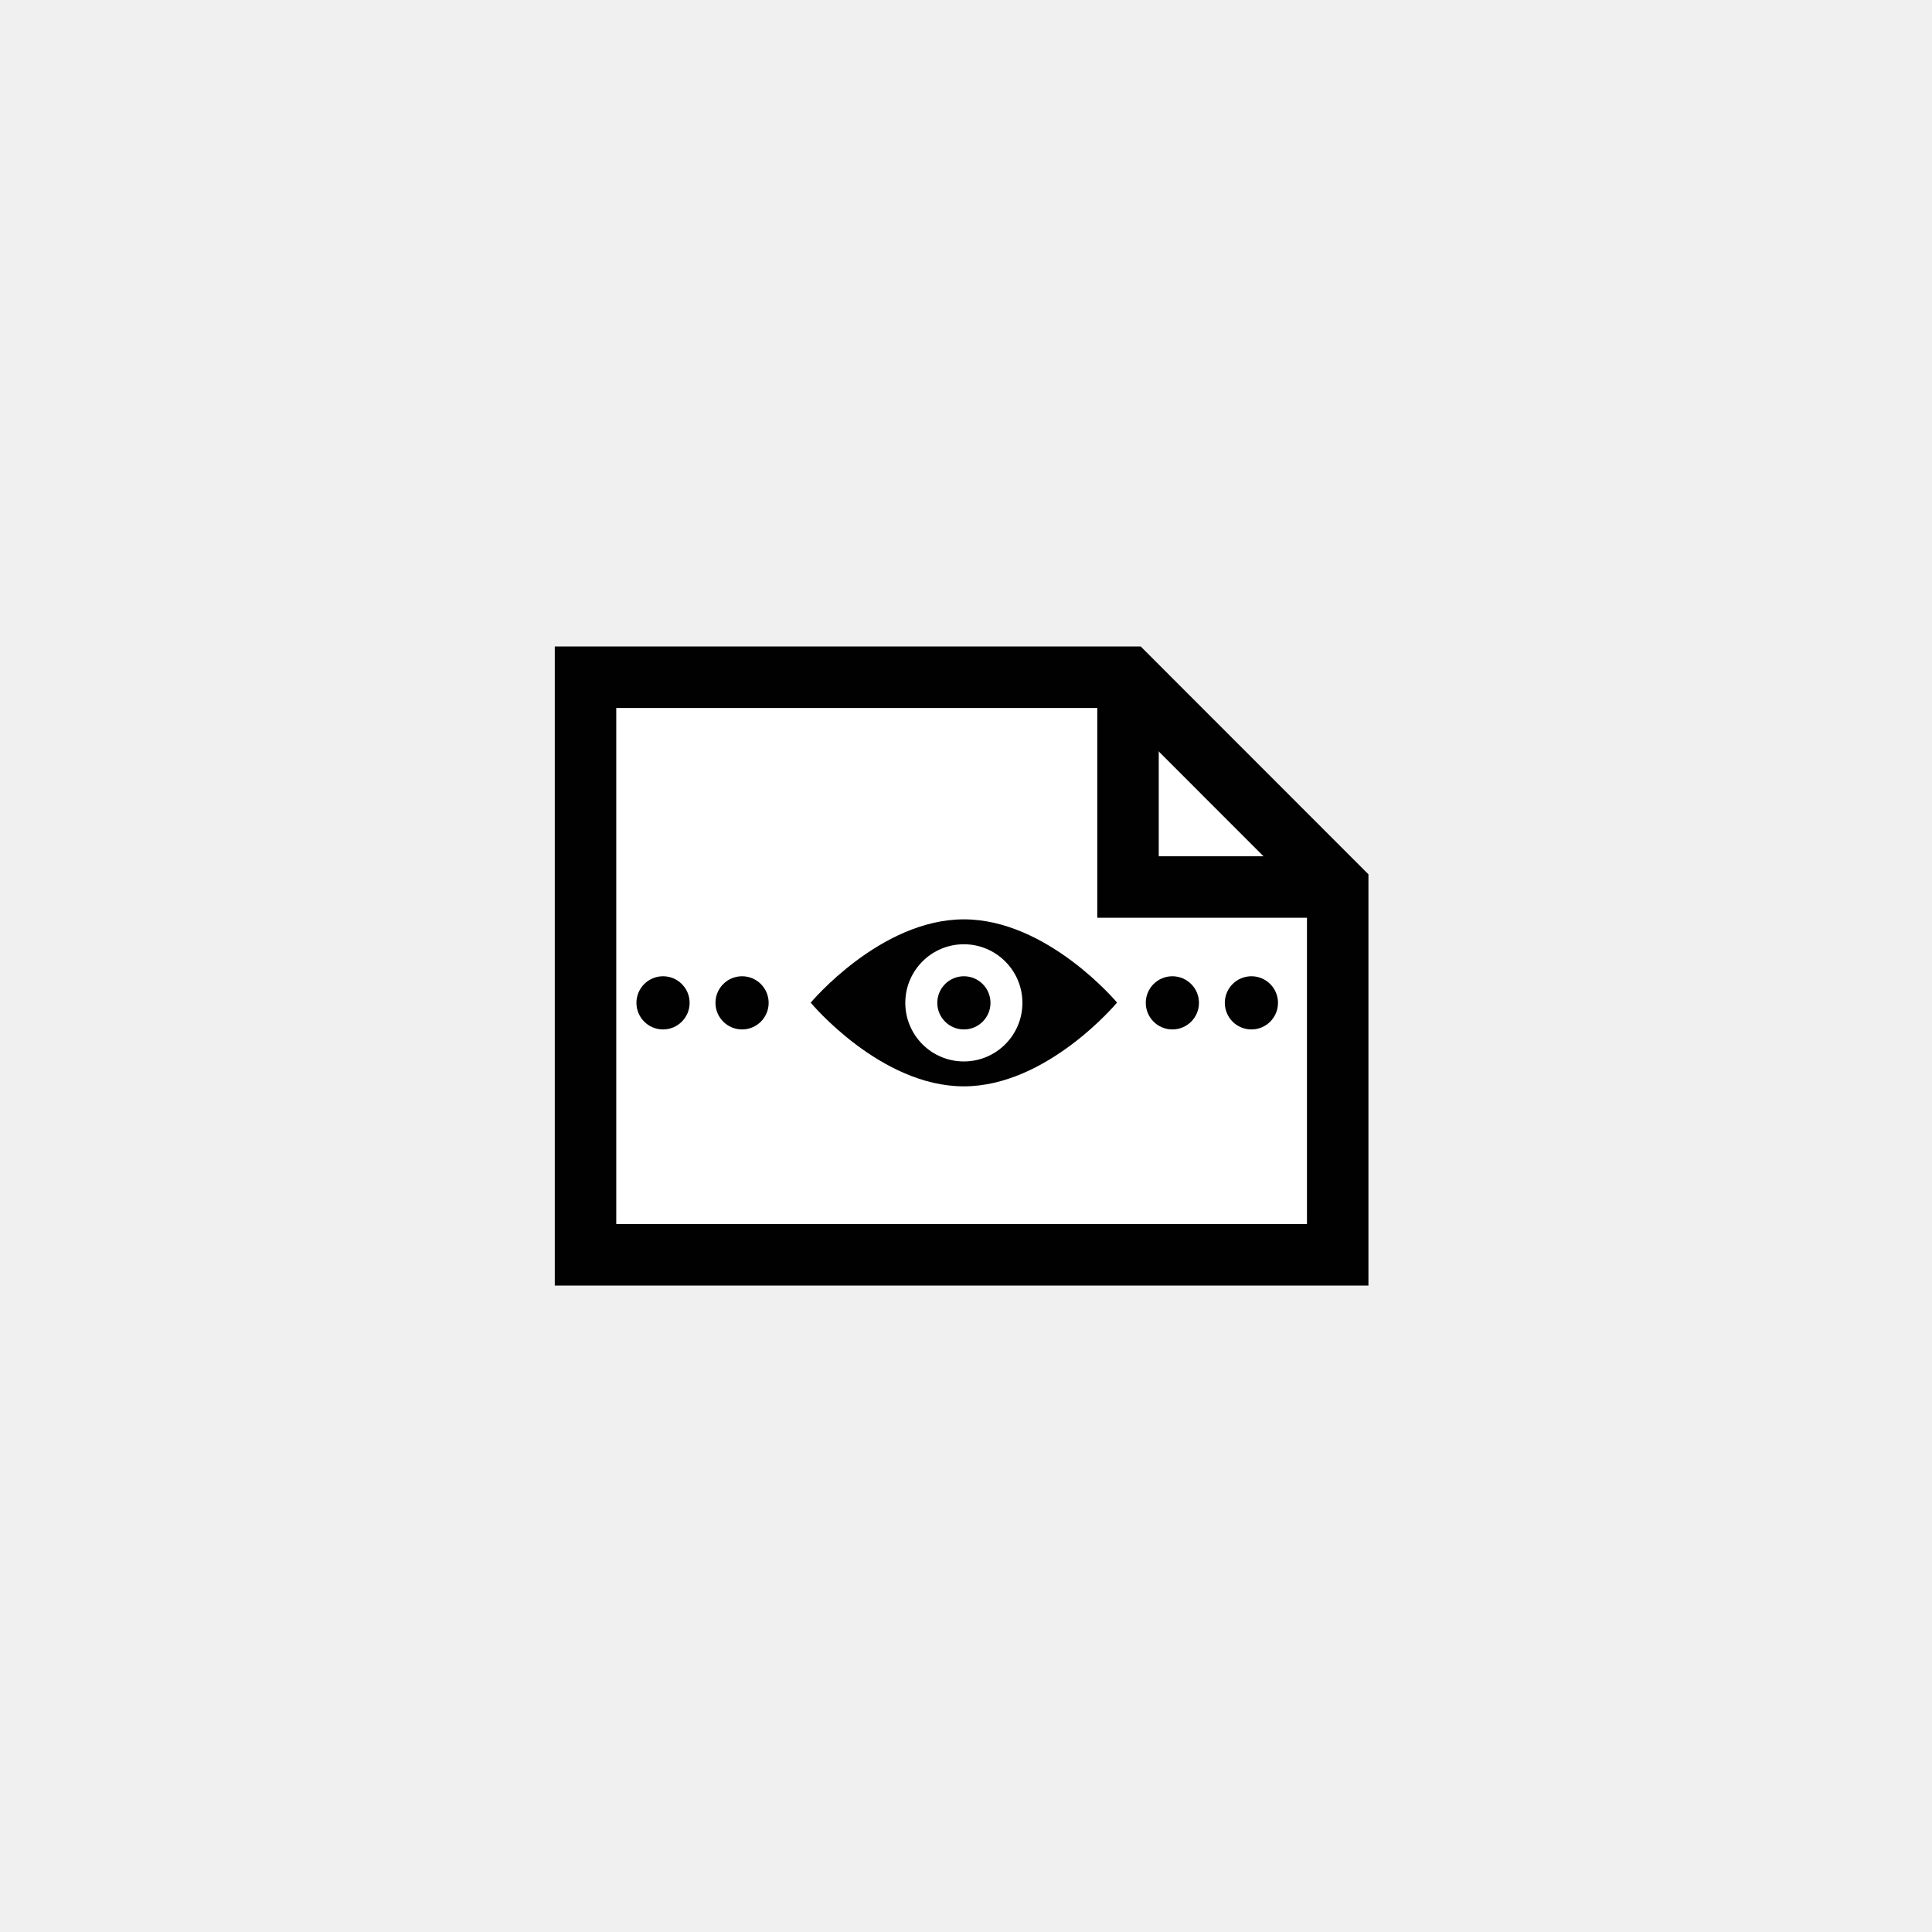
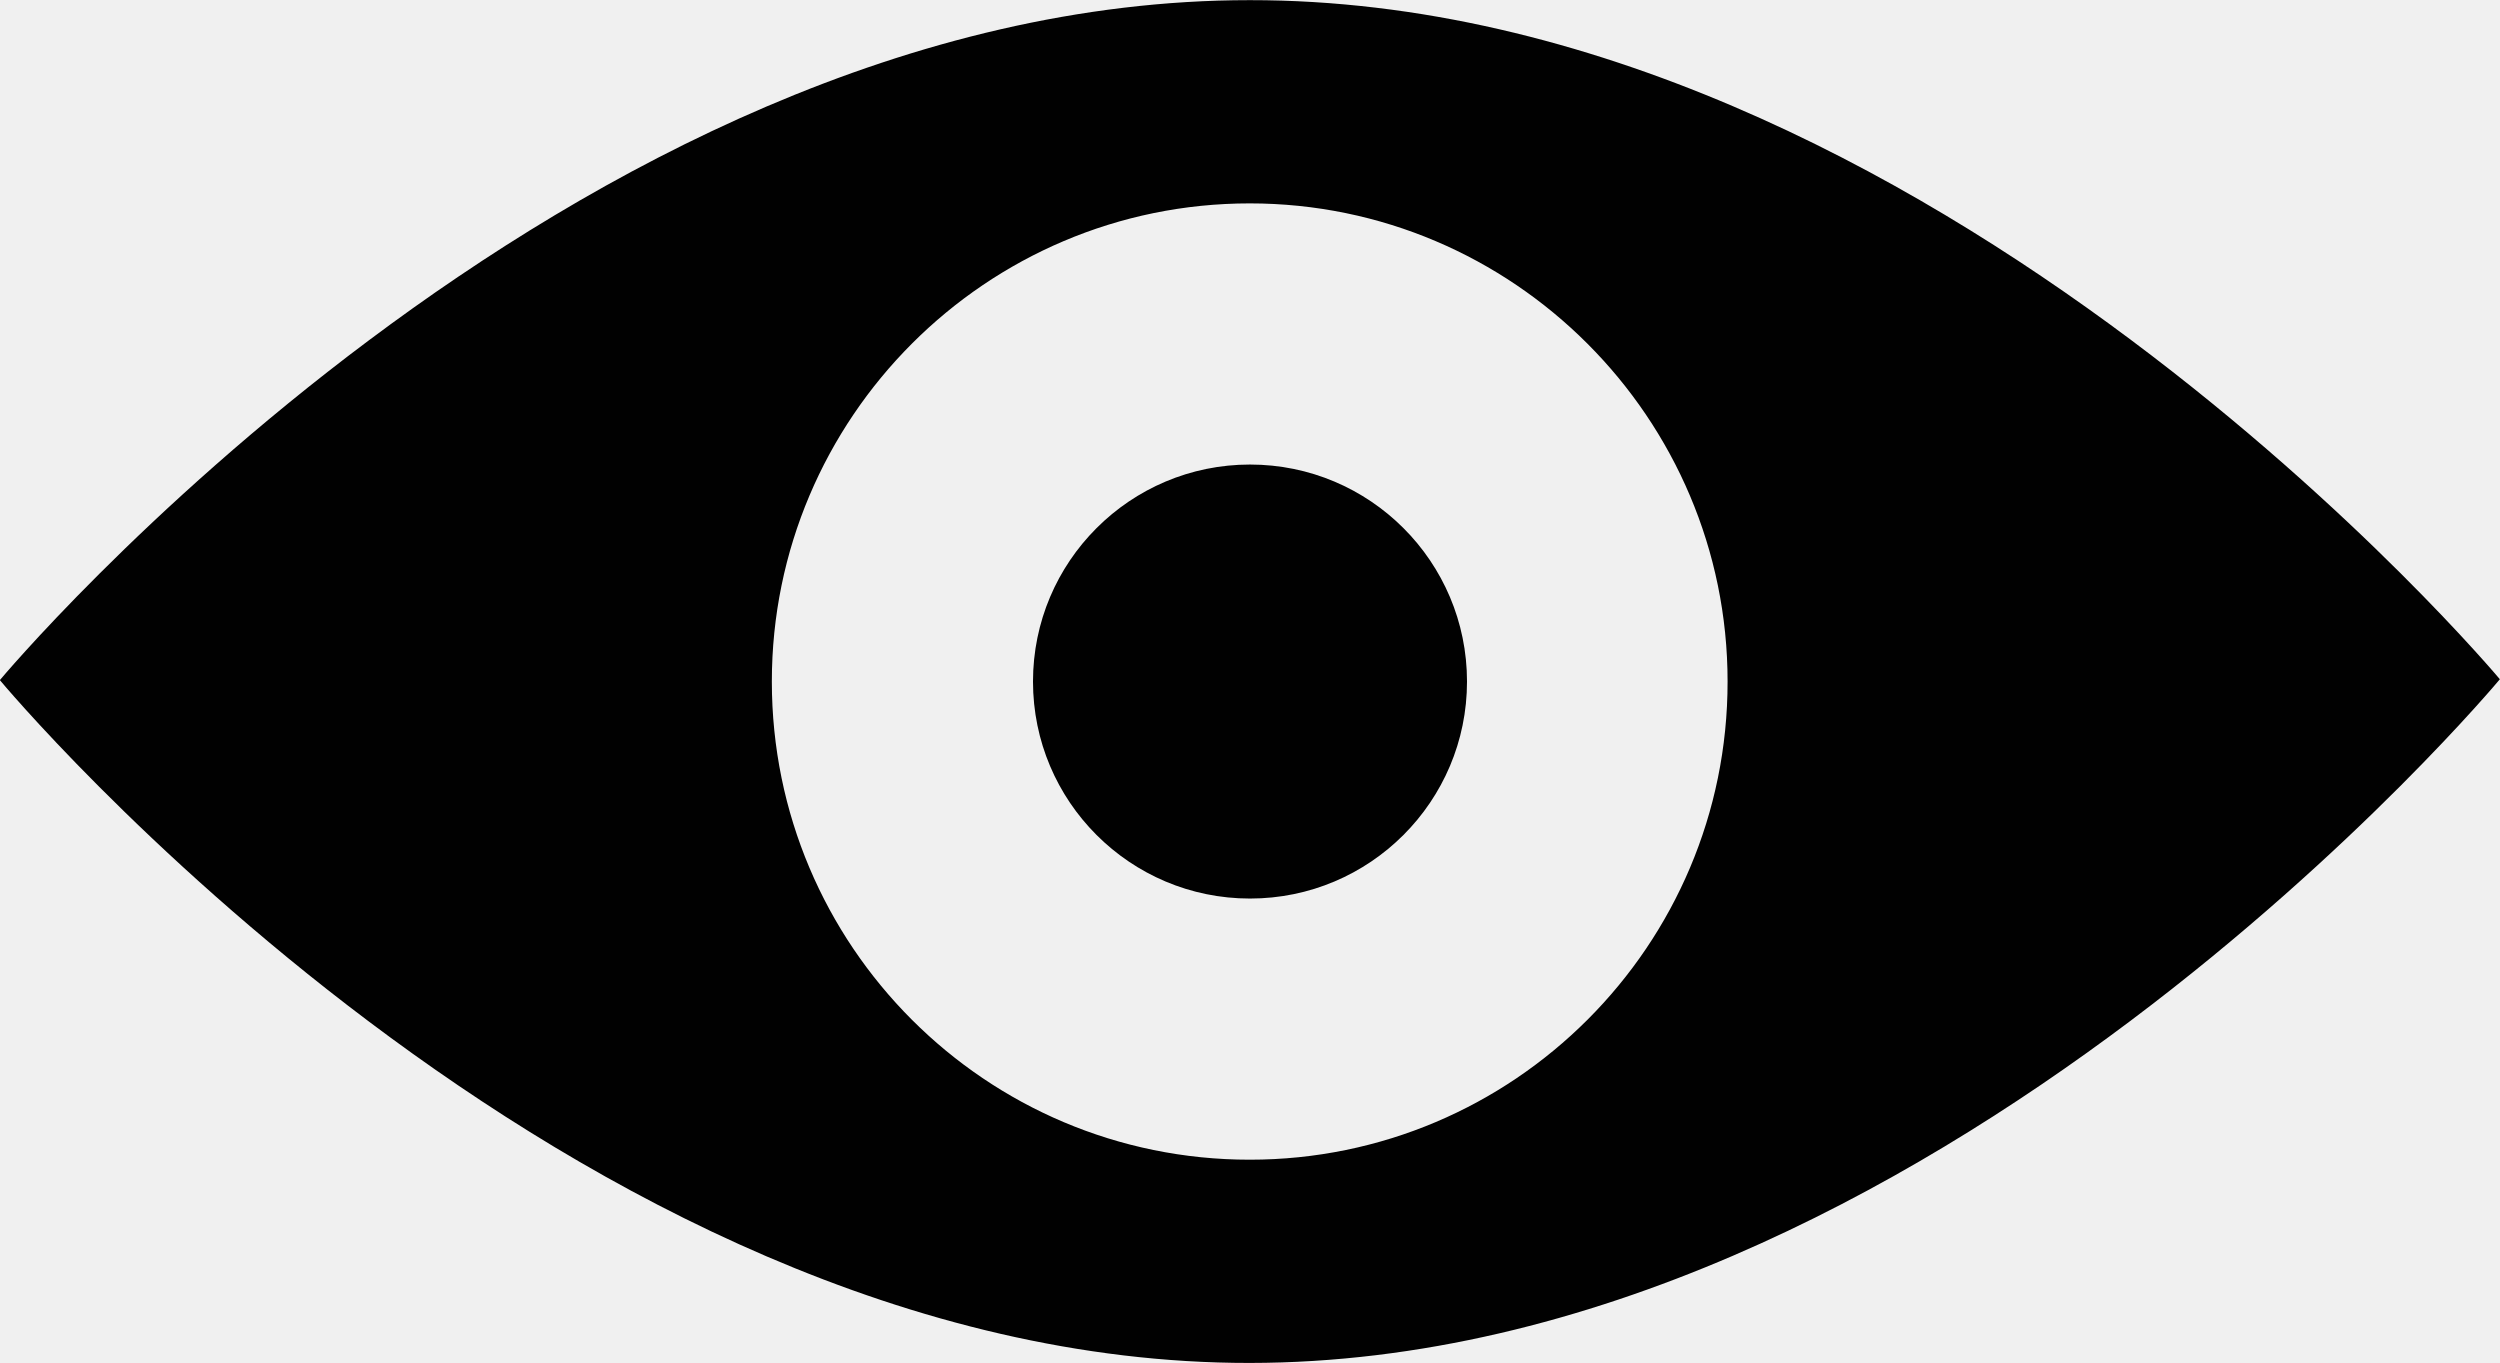
- <svg xmlns="http://www.w3.org/2000/svg" version="1.1" width="55" height="55" viewBox="0 0 55 55" id="svg2" xml:space="preserve">
+ <svg xmlns="http://www.w3.org/2000/svg" version="1.1" width="26.163" height="14.262" viewBox="0 0 26.163 14.262" id="svg2" xml:space="preserve">
  <defs id="defs27">
	
	
	
	
	
	
	
- </defs>
-   <g transform="matrix(0.5,0,0,0.5,13.6875,13.7505)" id="g5" style="stroke-width:3.5;stroke-miterlimit:4;stroke-dasharray:none;display:inline">
-     <g id="g7" style="stroke-width:3.5;stroke-miterlimit:4;stroke-dasharray:none">
-       <polygon points="48.788,43.944 48.788,23.002 36.849,11.058 5.962,11.058 5.962,43.944 " id="polygon9" style="fill:#ffffff;stroke:#010101;stroke-width:3.5;stroke-miterlimit:4;stroke-dasharray:none" />
-       <polyline style="fill:none;stroke:#010101;stroke-width:3.5;stroke-miterlimit:4;stroke-dasharray:none" id="polyline11" points="36.849,11.058 36.849,23.002 48.788,23.002    " />
-     </g>
+ 
+ 		
+ 	</defs>
+   <g transform="matrix(3,0,0,3,-69.2385,-78.5145)" id="g2995">
+     <path d="m 27.439,26.172 c -2.378,0 -4.36,2.372 -4.36,2.372 0,0 1.982,2.384 4.36,2.382 2.378,-0.002 4.361,-2.385 4.361,-2.385 0,0 -1.982,-2.37 -4.361,-2.369 z m 0,4.045 c -0.921,0 -1.667,-0.747 -1.667,-1.668 0,-0.919 0.747,-1.668 1.667,-1.668 0.919,0 1.667,0.749 1.667,1.668 5e-4,0.921 -0.747,1.668 -1.667,1.668 z" id="path13" style="fill:#010101;display:inline" />
+     <circle cx="27.505" cy="29.597" r="1.514" transform="matrix(0.5,0,0,0.5,13.6875,13.7505)" id="circle15" style="fill:#010101;display:inline" />
  </g>
-   <path d="m 27.439,26.172 c -2.378,0 -4.36,2.372 -4.36,2.372 0,0 1.982,2.384 4.36,2.382 2.378,-0.002 4.361,-2.385 4.361,-2.385 0,0 -1.982,-2.37 -4.361,-2.369 z m 0,4.045 c -0.921,0 -1.667,-0.747 -1.667,-1.668 0,-0.919 0.747,-1.668 1.667,-1.668 0.919,0 1.667,0.749 1.667,1.668 5e-4,0.921 -0.747,1.668 -1.667,1.668 z" id="path13" style="fill:#010101;display:inline" />
-   <circle cx="27.505" cy="29.597" r="1.514" transform="matrix(0.5,0,0,0.5,13.6875,13.7505)" id="circle15" style="fill:#010101;display:inline" />
-   <circle cx="14.875" cy="29.597" r="1.514" transform="matrix(0.5,0,0,0.5,13.6875,13.7505)" id="circle17" style="fill:#010101;display:inline" />
-   <circle cx="10.375" cy="29.597" r="1.514" transform="matrix(0.5,0,0,0.5,13.6875,13.7505)" id="circle19" style="fill:#010101;display:inline" />
-   <circle cx="43.875" cy="29.597" r="1.514" transform="matrix(0.5,0,0,0.5,13.6875,13.7505)" id="circle21" style="fill:#010101;display:inline" />
-   <circle cx="39.375" cy="29.597" r="1.514" transform="matrix(0.5,0,0,0.5,13.6875,13.7505)" id="circle23" style="fill:#010101;display:inline" />
</svg>
